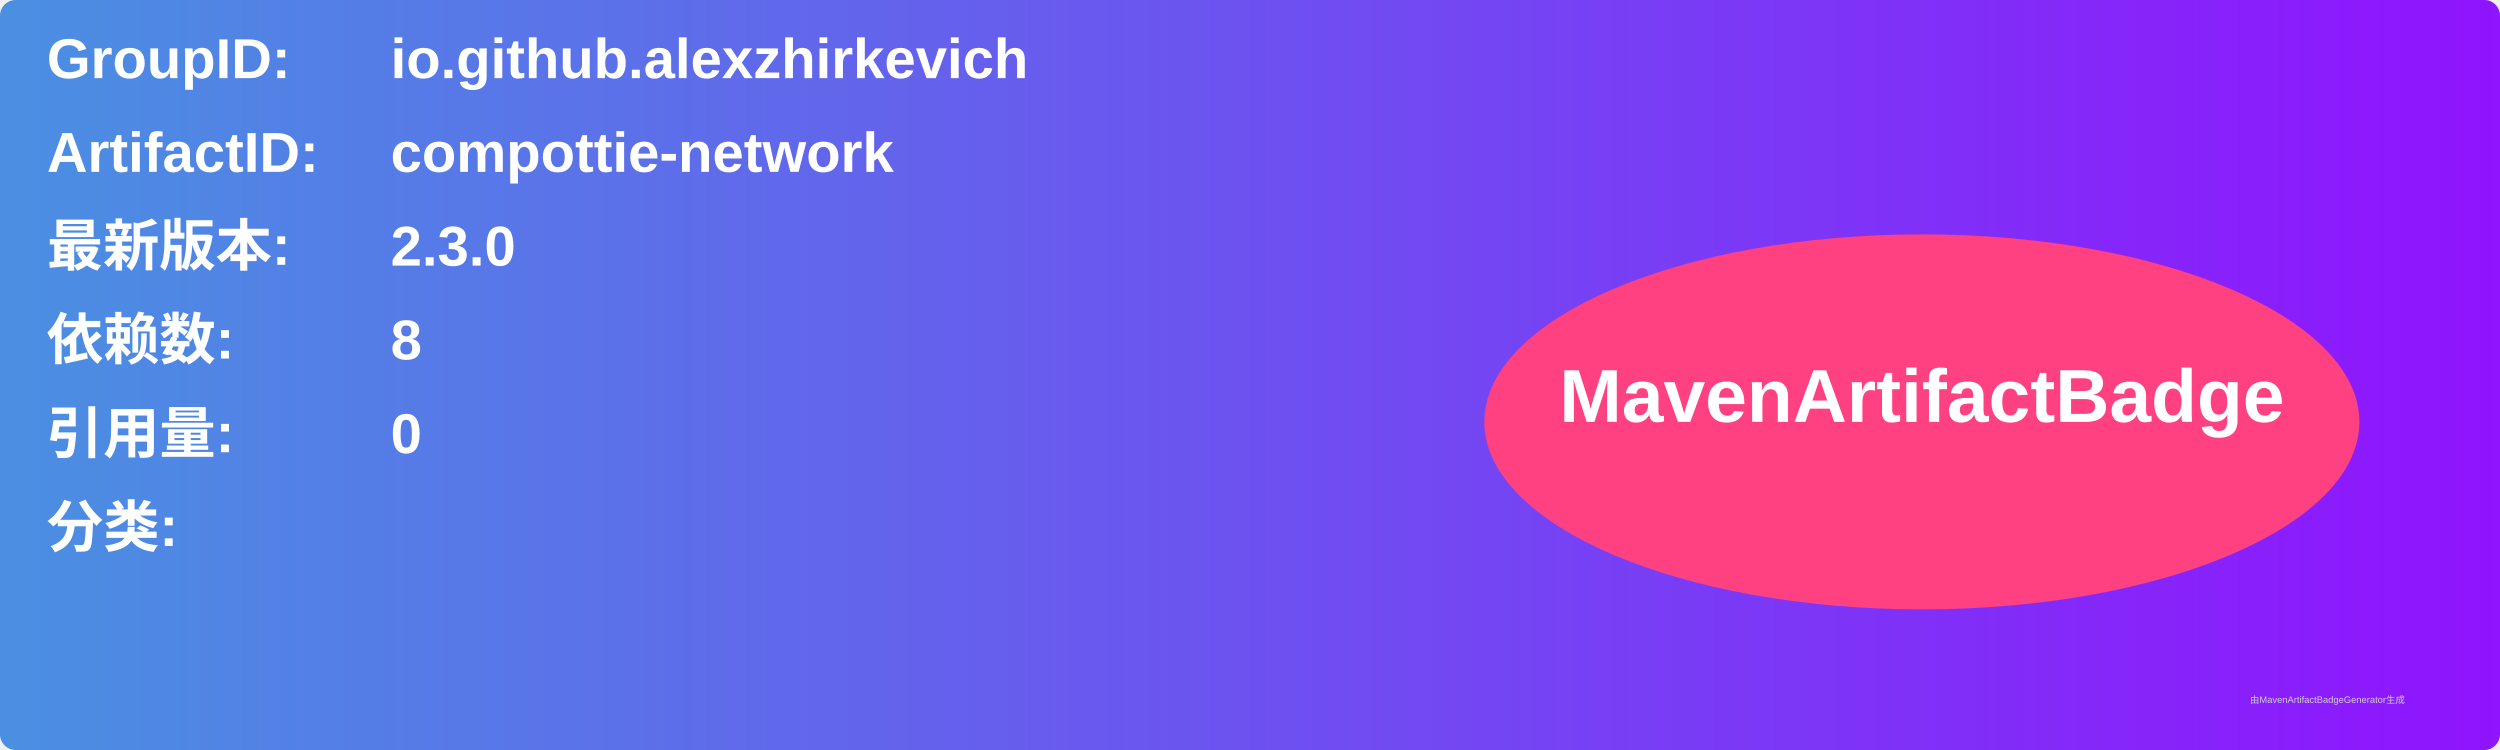
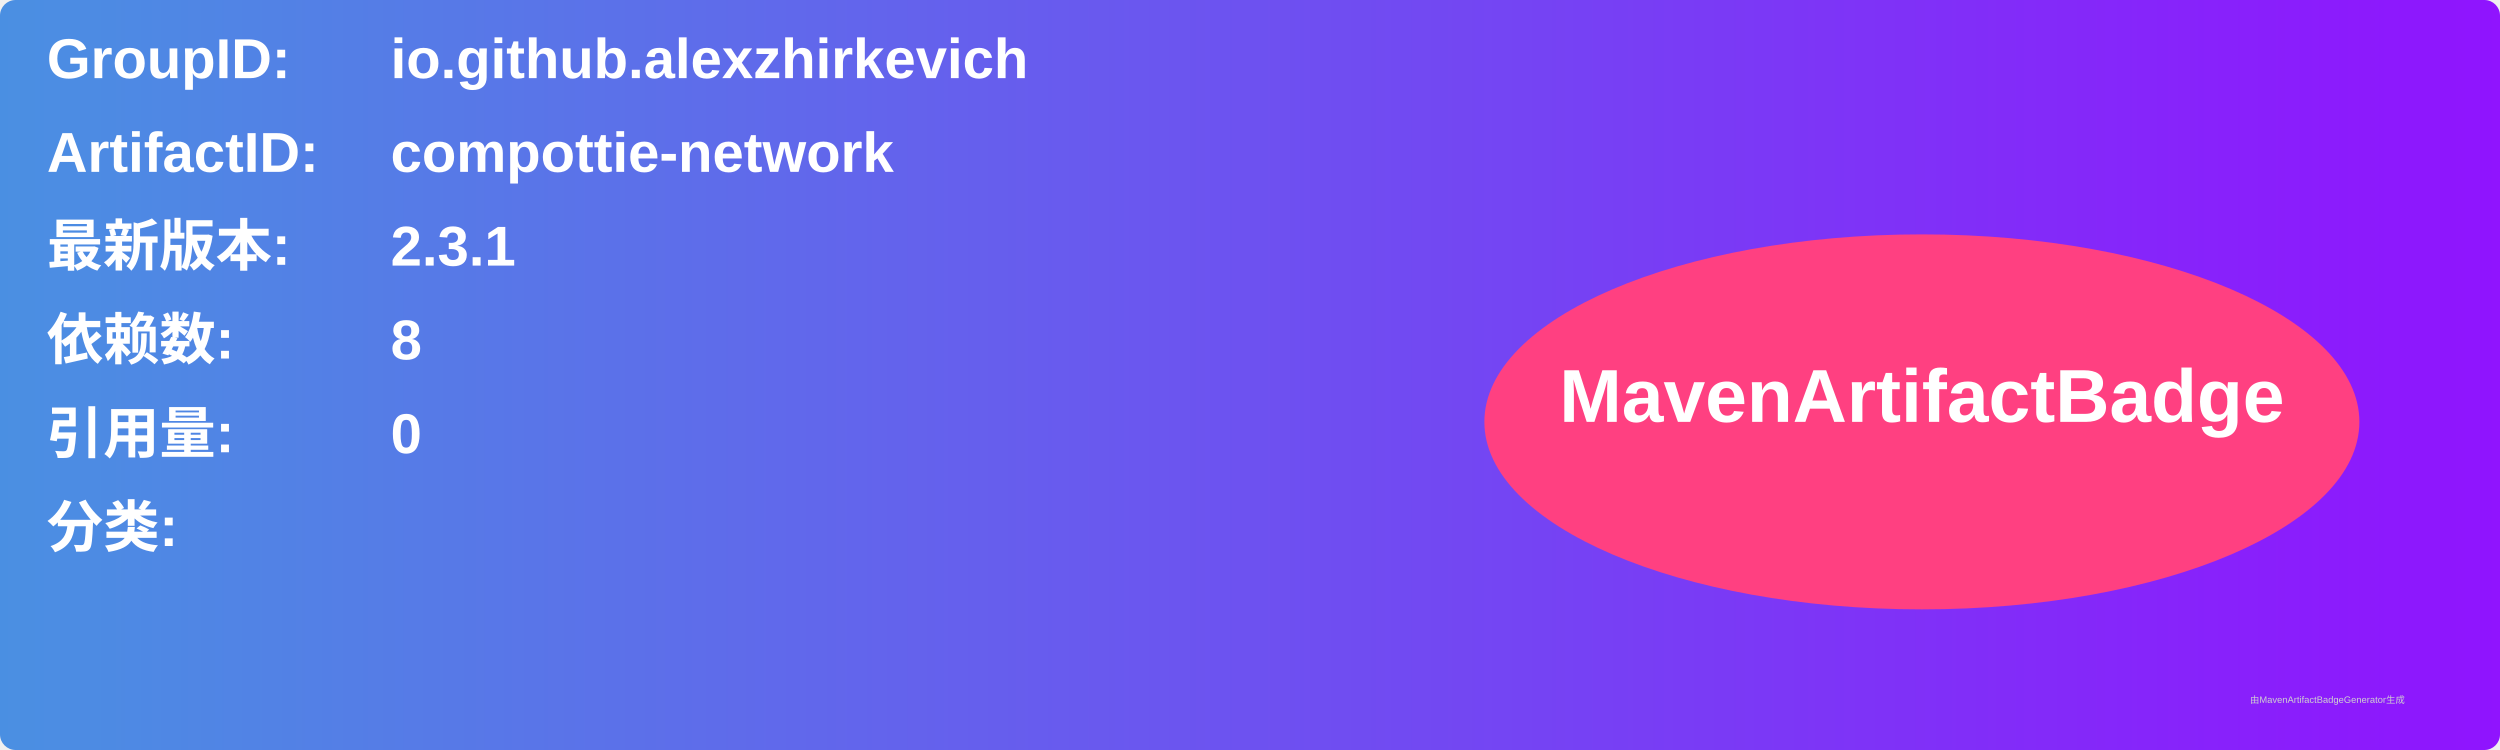
<svg xmlns="http://www.w3.org/2000/svg" width="800" height="240" viewBox="0 0 800 240">
  <linearGradient id="grad" x1="0%" y1="0%" x2="100%" y2="0%">
    <stop offset="0%" stop-color="#4a90e2" />
    <stop offset="100%" stop-color="#9013fe" />
  </linearGradient>
  <rect width="100%" height="100%" rx="5" ry="5" fill="url(#grad)" />
  <g transform="translate(15, 15)">
    <text x="0" y="10" font-family="Arial" font-size="18" fill="white" font-weight="bold" width="260">GroupID:</text>
    <text x="110" y="10" font-family="Arial" font-size="18" fill="white" font-weight="bold" width="460">io.github.alexzhirkevich</text>
    <text x="0" y="40" font-family="Arial" font-size="18" fill="white" font-weight="bold" width="260">ArtifactID:</text>
    <text x="110" y="40" font-family="Arial" font-size="18" fill="white" font-weight="bold" width="460">compottie-network</text>
    <text x="0" y="70" font-family="Arial" font-size="18" fill="white" font-weight="bold">最新版本:</text>
    <text x="110" y="70" font-family="Arial" font-size="18" fill="white" font-weight="bold">
-       <tspan font-weight="bold">2.3.0</tspan>
+       <tspan font-weight="bold">2.3.1</tspan>
    </text>
    <text x="0" y="100" font-family="Arial" font-size="18" fill="white" font-weight="bold">依赖数: </text>
    <text x="110" y="100" font-family="Arial" font-size="18" fill="white">
      <tspan font-weight="bold">8</tspan>
    </text>
    <text x="0" y="130" font-family="Arial" font-size="18" fill="white" font-weight="bold">引用量: </text>
    <text x="110" y="130" font-family="Arial" font-size="18" fill="white">
      <tspan font-weight="bold">0</tspan>
    </text>
    <text x="0" y="160" font-family="Arial" font-size="18" fill="white" font-weight="bold">分类:</text>
    <text x="10" y="190" font-family="Arial" font-size="10" fill="white">
      <tspan font-weight="bold" />
    </text>
    <ellipse cx="600" cy="120" rx="140" ry="60" fill="#ff4081" />
    <text x="600" y="120" text-anchor="middle" font-family="Arial" font-size="24" fill="white" font-weight="bold">MavenArtifactBadge</text>
  </g>
  <text x="720" y="225" font-family="Arial" font-size="3" fill="#d0d0d0">由MavenArtifactBadgeGenerator生成</text>
</svg>
